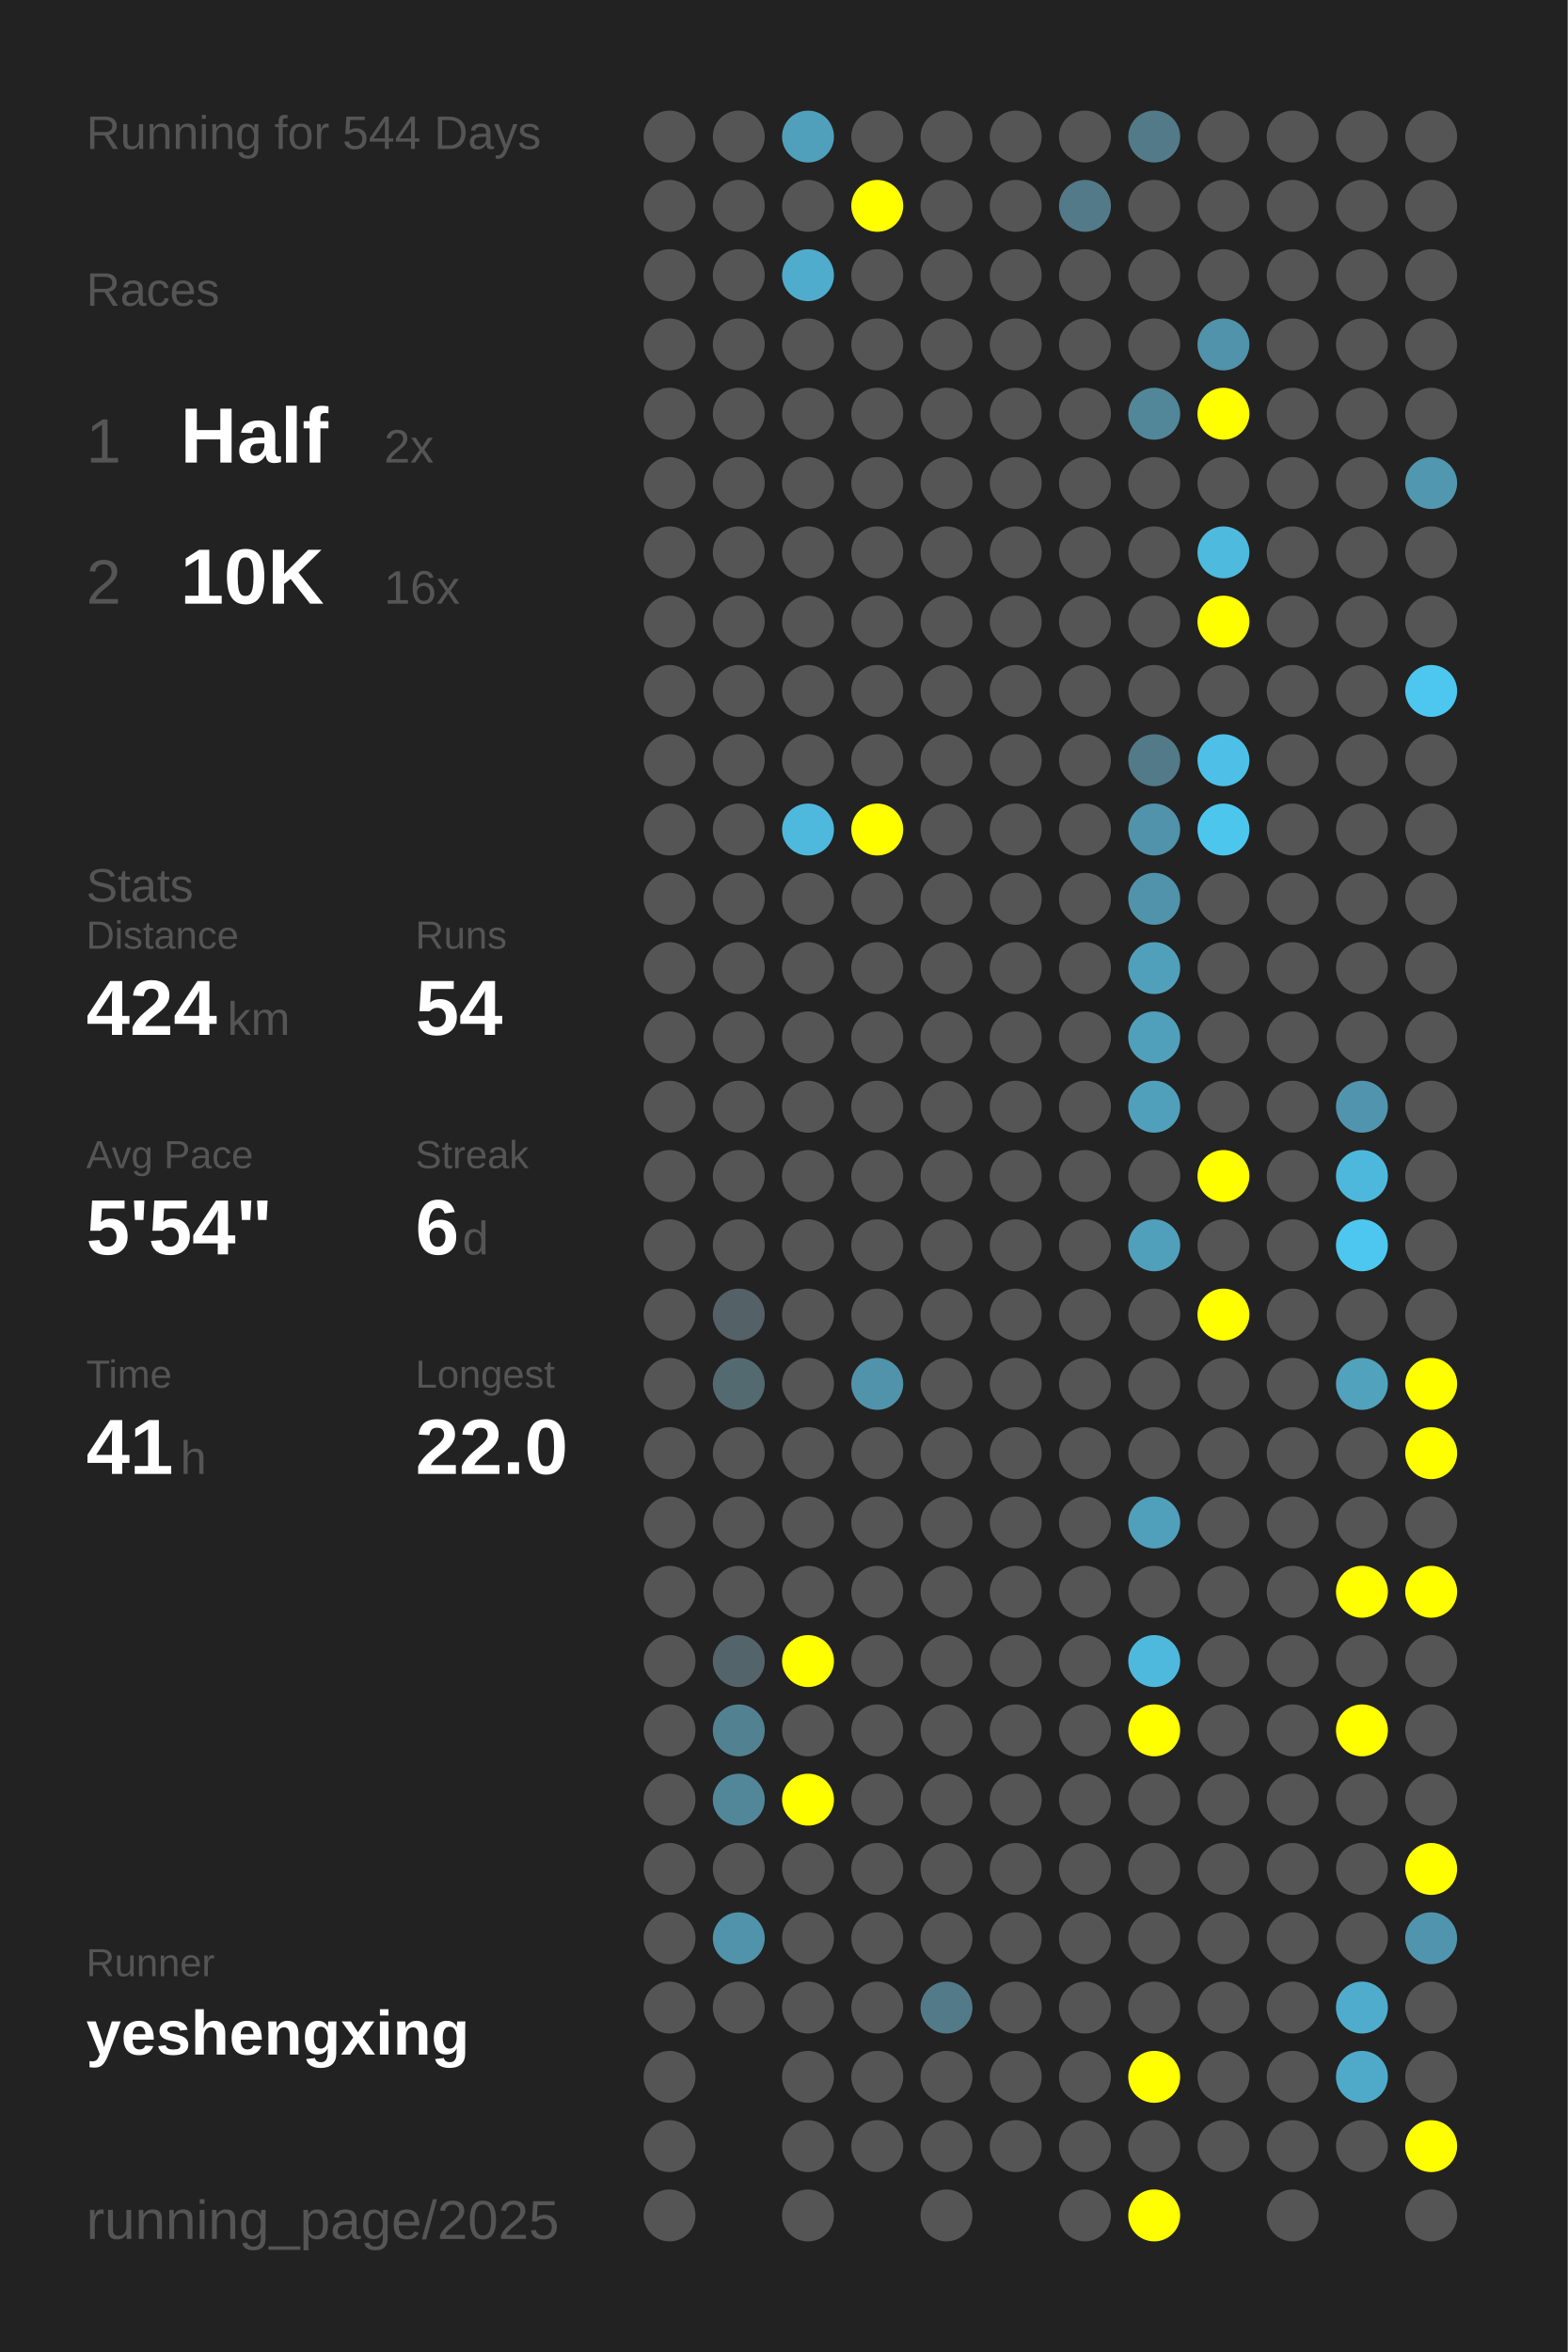
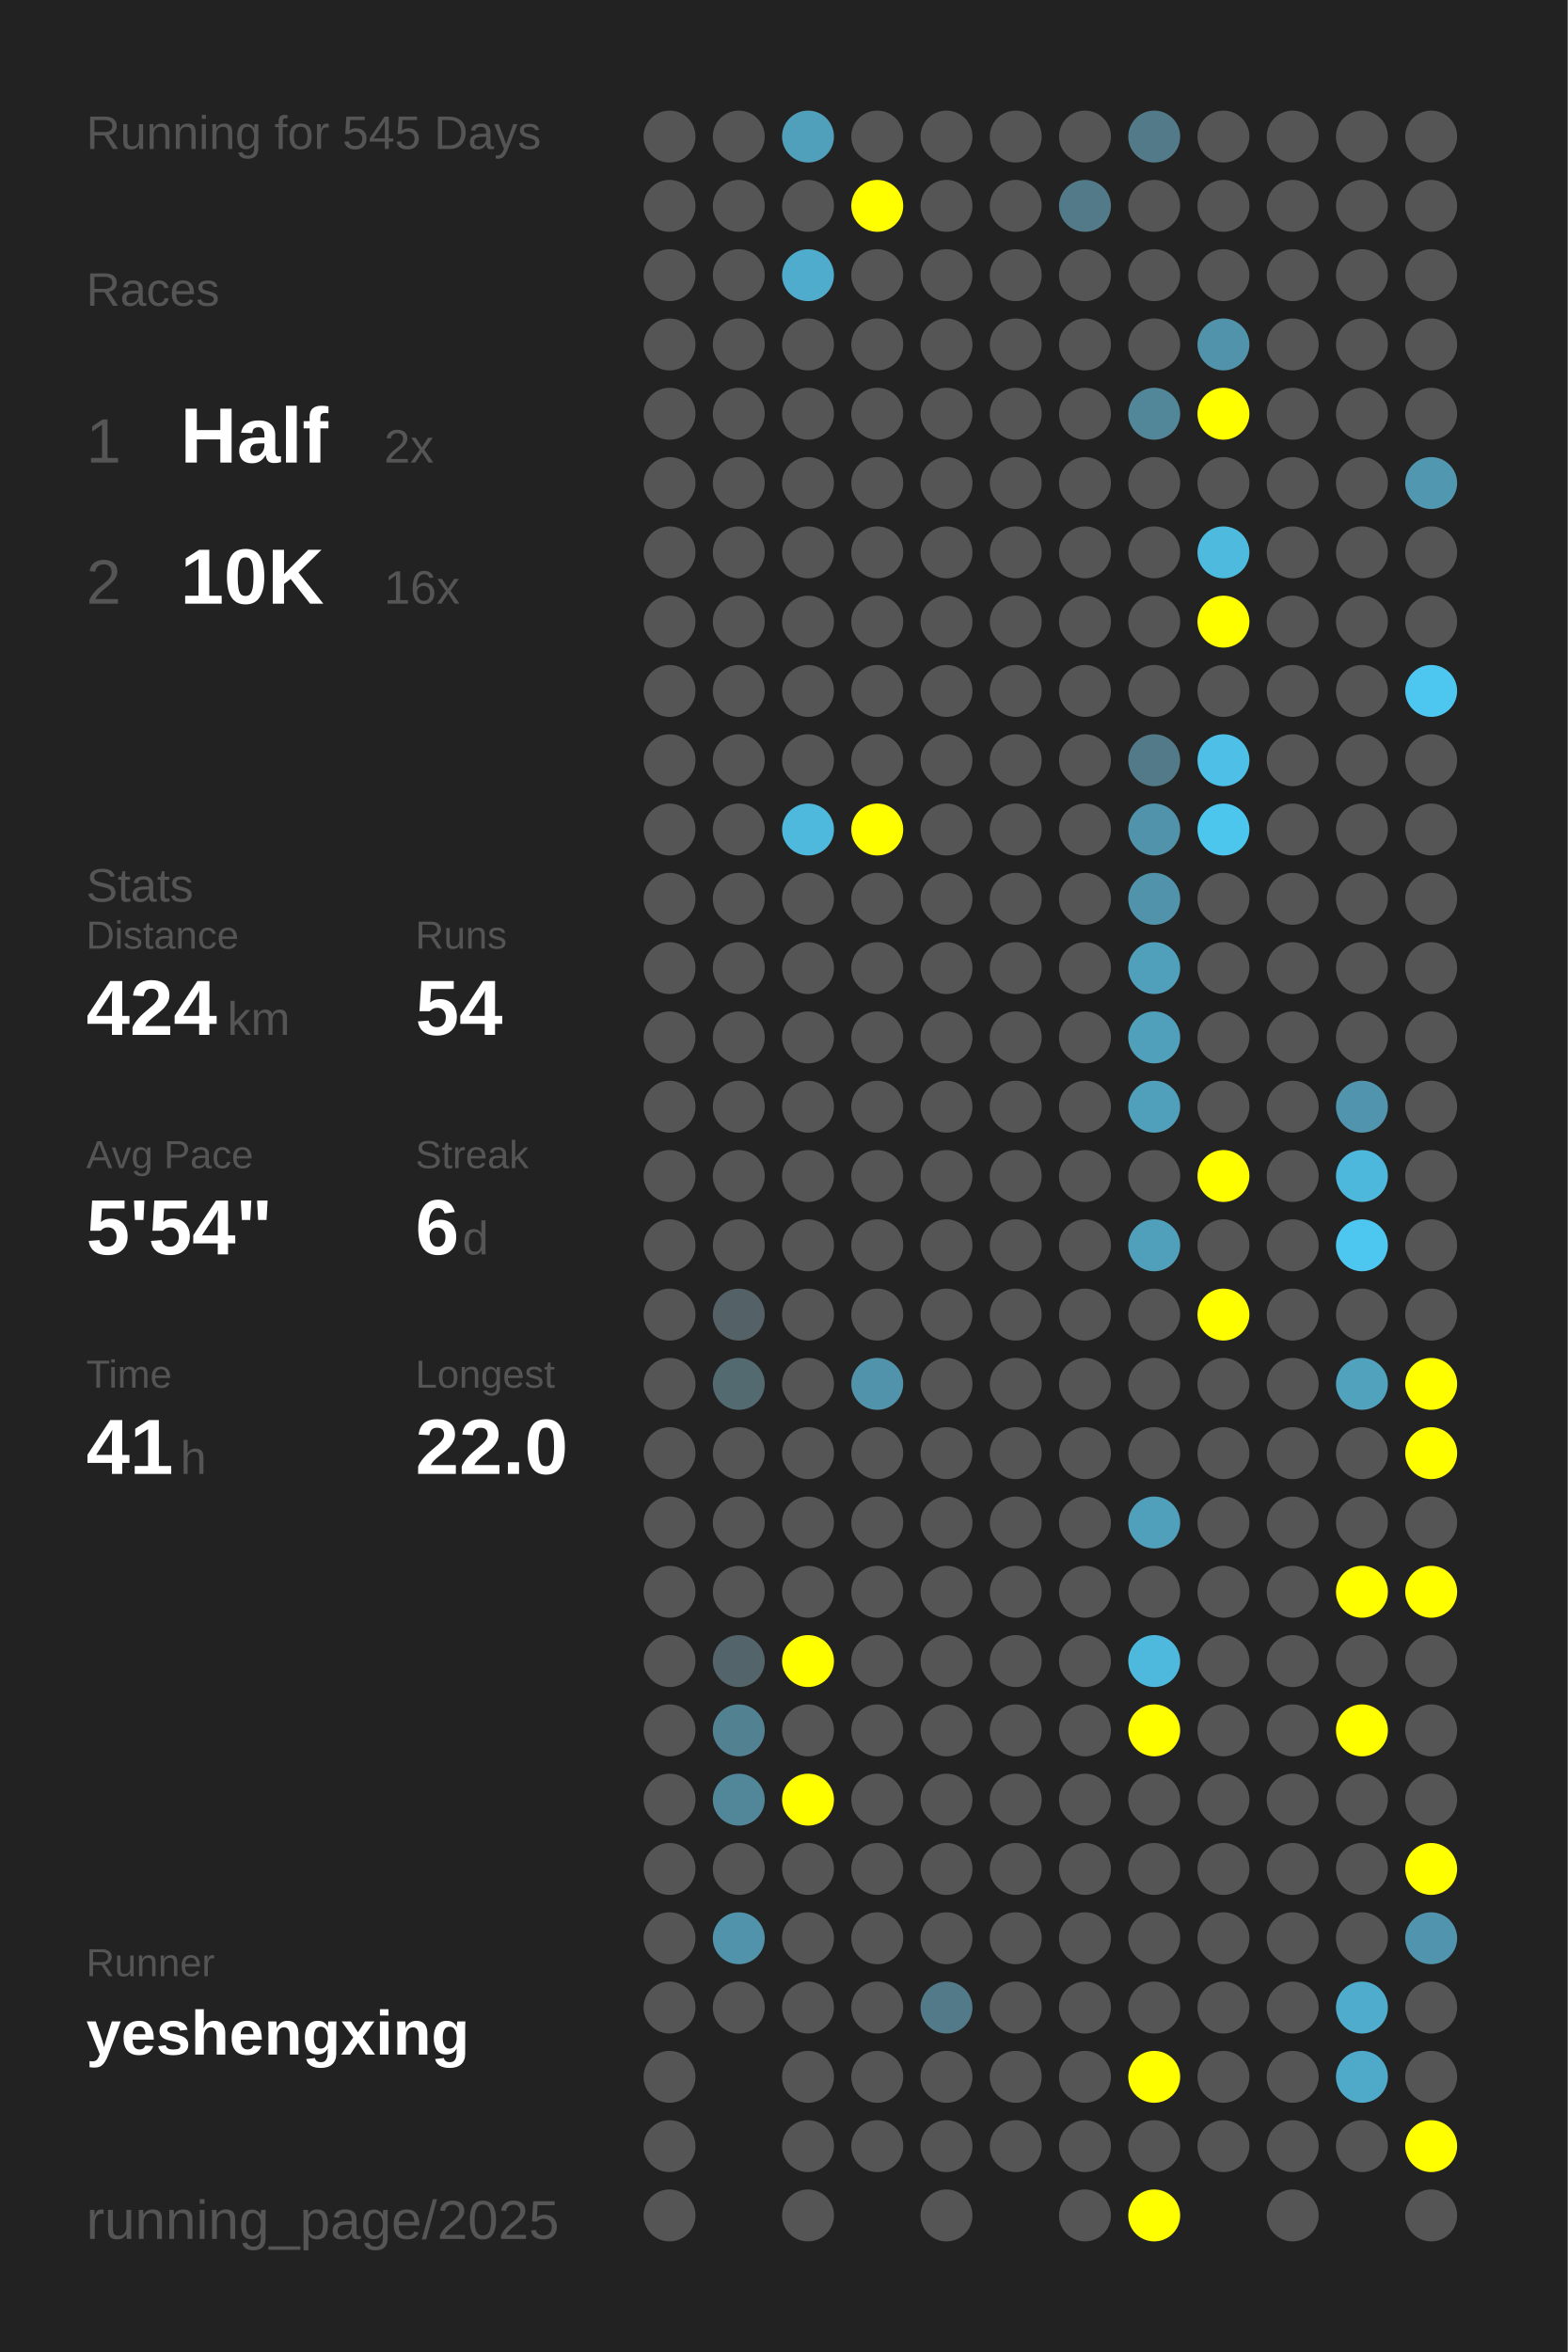
<svg xmlns="http://www.w3.org/2000/svg" baseProfile="full" height="300mm" version="1.1" viewBox="0,0,200,300" width="200mm">
  <defs />
  <rect fill="#222222" height="300" width="200" x="0" y="0" />
-   <text fill="#555555" style="font-size:6px; font-family:Arial;" x="11" y="19">Running for 544 Days</text>
+   <text fill="#555555" style="font-size:6px; font-family:Arial;" x="11" y="19">Running for 545 Days</text>
  <text fill="#555555" style="font-size:6px; font-family:Arial;" x="11" y="39">Races</text>
  <text fill="#555555" style="font-size:8px; font-family:Arial;" x="11" y="59">1</text>
  <text fill="#FFFFFF" style="font-size:10px; font-family:Arial; font-weight:bold;" x="23" y="59">Half</text>
  <text fill="#555555" style="font-size:6px; font-family:Arial;" x="49" y="59">2x</text>
  <text fill="#555555" style="font-size:8px; font-family:Arial;" x="11" y="77">2</text>
  <text fill="#FFFFFF" style="font-size:10px; font-family:Arial; font-weight:bold;" x="23" y="77">10K</text>
  <text fill="#555555" style="font-size:6px; font-family:Arial;" x="49" y="77">16x</text>
  <text fill="#555555" style="font-size:6px; font-family:Arial;" x="11" y="115">Stats</text>
  <text fill="#555555" style="font-size:5px; font-family:Arial;" x="11" y="121">Distance</text>
  <text fill="#FFFFFF" style="font-size:10px; font-family:Arial; font-weight:bold;" x="11" y="132">424</text>
  <text fill="#555555" style="font-size:6px; font-family:Arial;" x="29" y="132">km</text>
  <text fill="#555555" style="font-size:5px; font-family:Arial;" x="53" y="121">Runs</text>
  <text fill="#FFFFFF" style="font-size:10px; font-family:Arial; font-weight:bold;" x="53" y="132">54</text>
  <text fill="#555555" style="font-size:5px; font-family:Arial;" x="11" y="149">Avg Pace</text>
  <text fill="#FFFFFF" style="font-size:10px; font-family:Arial; font-weight:bold;" x="11" y="160">5'54"</text>
  <text fill="#555555" style="font-size:5px; font-family:Arial;" x="53" y="149">Streak</text>
  <text fill="#FFFFFF" style="font-size:10px; font-family:Arial; font-weight:bold;" x="53" y="160">6</text>
  <text fill="#555555" style="font-size:6px; font-family:Arial;" x="59" y="160">d</text>
  <text fill="#555555" style="font-size:5px; font-family:Arial;" x="11" y="177">Time</text>
  <text fill="#FFFFFF" style="font-size:10px; font-family:Arial; font-weight:bold;" x="11" y="188">41</text>
  <text fill="#555555" style="font-size:6px; font-family:Arial;" x="23" y="188">h</text>
  <text fill="#555555" style="font-size:5px; font-family:Arial;" x="53" y="177">Longest</text>
  <text fill="#FFFFFF" style="font-size:10px; font-family:Arial; font-weight:bold;" x="53" y="188">22.0</text>
  <text fill="#555555" style="font-size:5px; font-family:Arial;" x="11" y="252.065">Runner</text>
  <text fill="#FFFFFF" style="font-size:8px; font-family:Arial; font-weight:bold;" x="11" y="262.065">yeshengxing</text>
  <text fill="#555555" style="font-size:7px; font-family:Arial;" x="11" y="285.581">running_page/2025</text>
  <circle cx="85.417" cy="17.419" fill="#555555" r="3.312" />
  <circle cx="85.417" cy="26.258" fill="#555555" r="3.312" />
  <circle cx="85.417" cy="35.097" fill="#555555" r="3.312" />
  <circle cx="85.417" cy="43.935" fill="#555555" r="3.312" />
  <circle cx="85.417" cy="52.774" fill="#555555" r="3.312" />
  <circle cx="85.417" cy="61.613" fill="#555555" r="3.312" />
  <circle cx="85.417" cy="70.452" fill="#555555" r="3.312" />
  <circle cx="85.417" cy="79.29" fill="#555555" r="3.312" />
  <circle cx="85.417" cy="88.129" fill="#555555" r="3.312" />
  <circle cx="85.417" cy="96.968" fill="#555555" r="3.312" />
  <circle cx="85.417" cy="105.806" fill="#555555" r="3.312" />
  <circle cx="85.417" cy="114.645" fill="#555555" r="3.312" />
  <circle cx="85.417" cy="123.484" fill="#555555" r="3.312" />
  <circle cx="85.417" cy="132.323" fill="#555555" r="3.312" />
  <circle cx="85.417" cy="141.161" fill="#555555" r="3.312" />
  <circle cx="85.417" cy="150" fill="#555555" r="3.312" />
  <circle cx="85.417" cy="158.839" fill="#555555" r="3.312" />
  <circle cx="85.417" cy="167.677" fill="#555555" r="3.312" />
  <circle cx="85.417" cy="176.516" fill="#555555" r="3.312" />
  <circle cx="85.417" cy="185.355" fill="#555555" r="3.312" />
  <circle cx="85.417" cy="194.194" fill="#555555" r="3.312" />
  <circle cx="85.417" cy="203.032" fill="#555555" r="3.312" />
  <circle cx="85.417" cy="211.871" fill="#555555" r="3.312" />
  <circle cx="85.417" cy="220.71" fill="#555555" r="3.312" />
  <circle cx="85.417" cy="229.548" fill="#555555" r="3.312" />
  <circle cx="85.417" cy="238.387" fill="#555555" r="3.312" />
  <circle cx="85.417" cy="247.226" fill="#555555" r="3.312" />
  <circle cx="85.417" cy="256.065" fill="#555555" r="3.312" />
  <circle cx="85.417" cy="264.903" fill="#555555" r="3.312" />
  <circle cx="85.417" cy="273.742" fill="#555555" r="3.312" />
  <circle cx="85.417" cy="282.581" fill="#555555" r="3.312" />
  <circle cx="94.25" cy="17.419" fill="#555555" r="3.312" />
  <circle cx="94.25" cy="26.258" fill="#555555" r="3.312" />
  <circle cx="94.25" cy="35.097" fill="#555555" r="3.312" />
  <circle cx="94.25" cy="43.935" fill="#555555" r="3.312" />
  <circle cx="94.25" cy="52.774" fill="#555555" r="3.312" />
  <circle cx="94.25" cy="61.613" fill="#555555" r="3.312" />
  <circle cx="94.25" cy="70.452" fill="#555555" r="3.312" />
  <circle cx="94.25" cy="79.29" fill="#555555" r="3.312" />
  <circle cx="94.25" cy="88.129" fill="#555555" r="3.312" />
  <circle cx="94.25" cy="96.968" fill="#555555" r="3.312" />
  <circle cx="94.25" cy="105.806" fill="#555555" r="3.312" />
  <circle cx="94.25" cy="114.645" fill="#555555" r="3.312" />
  <circle cx="94.25" cy="123.484" fill="#555555" r="3.312" />
  <circle cx="94.25" cy="132.323" fill="#555555" r="3.312" />
  <circle cx="94.25" cy="141.161" fill="#555555" r="3.312" />
  <circle cx="94.25" cy="150" fill="#555555" r="3.312" />
  <circle cx="94.25" cy="158.839" fill="#555555" r="3.312" />
  <circle cx="94.25" cy="167.677" fill="#546166" r="3.312" />
  <circle cx="94.25" cy="176.516" fill="#536a71" r="3.312" />
  <circle cx="94.25" cy="185.355" fill="#555555" r="3.312" />
  <circle cx="94.25" cy="194.194" fill="#555555" r="3.312" />
  <circle cx="94.25" cy="203.032" fill="#555555" r="3.312" />
  <circle cx="94.25" cy="211.871" fill="#53656b" r="3.312" />
  <circle cx="94.25" cy="220.71" fill="#528292" r="3.312" />
  <circle cx="94.25" cy="229.548" fill="#518799" r="3.312" />
  <circle cx="94.25" cy="238.387" fill="#555555" r="3.312" />
  <circle cx="94.25" cy="247.226" fill="#5093aa" r="3.312" />
  <circle cx="94.25" cy="256.065" fill="#555555" r="3.312" />
  <circle cx="103.083" cy="17.419" fill="#50a0bb" r="3.312" />
  <circle cx="103.083" cy="26.258" fill="#555555" r="3.312" />
  <circle cx="103.083" cy="35.097" fill="#4faccc" r="3.312" />
  <circle cx="103.083" cy="43.935" fill="#555555" r="3.312" />
  <circle cx="103.083" cy="52.774" fill="#555555" r="3.312" />
  <circle cx="103.083" cy="61.613" fill="#555555" r="3.312" />
  <circle cx="103.083" cy="70.452" fill="#555555" r="3.312" />
  <circle cx="103.083" cy="79.29" fill="#555555" r="3.312" />
  <circle cx="103.083" cy="88.129" fill="#555555" r="3.312" />
  <circle cx="103.083" cy="96.968" fill="#555555" r="3.312" />
  <circle cx="103.083" cy="105.806" fill="#4eb9dd" r="3.312" />
  <circle cx="103.083" cy="114.645" fill="#555555" r="3.312" />
  <circle cx="103.083" cy="123.484" fill="#555555" r="3.312" />
  <circle cx="103.083" cy="132.323" fill="#555555" r="3.312" />
  <circle cx="103.083" cy="141.161" fill="#555555" r="3.312" />
  <circle cx="103.083" cy="150" fill="#555555" r="3.312" />
  <circle cx="103.083" cy="158.839" fill="#555555" r="3.312" />
  <circle cx="103.083" cy="167.677" fill="#555555" r="3.312" />
  <circle cx="103.083" cy="176.516" fill="#555555" r="3.312" />
  <circle cx="103.083" cy="185.355" fill="#555555" r="3.312" />
  <circle cx="103.083" cy="194.194" fill="#555555" r="3.312" />
  <circle cx="103.083" cy="203.032" fill="#555555" r="3.312" />
  <circle cx="103.083" cy="211.871" fill="#FFFF00" r="3.312" />
  <circle cx="103.083" cy="220.71" fill="#555555" r="3.312" />
  <circle cx="103.083" cy="229.548" fill="#FFFF00" r="3.312" />
  <circle cx="103.083" cy="238.387" fill="#555555" r="3.312" />
  <circle cx="103.083" cy="247.226" fill="#555555" r="3.312" />
  <circle cx="103.083" cy="256.065" fill="#555555" r="3.312" />
  <circle cx="103.083" cy="264.903" fill="#555555" r="3.312" />
  <circle cx="103.083" cy="273.742" fill="#555555" r="3.312" />
  <circle cx="103.083" cy="282.581" fill="#555555" r="3.312" />
  <circle cx="111.917" cy="17.419" fill="#555555" r="3.312" />
  <circle cx="111.917" cy="26.258" fill="#FFFF00" r="3.312" />
  <circle cx="111.917" cy="35.097" fill="#555555" r="3.312" />
  <circle cx="111.917" cy="43.935" fill="#555555" r="3.312" />
  <circle cx="111.917" cy="52.774" fill="#555555" r="3.312" />
  <circle cx="111.917" cy="61.613" fill="#555555" r="3.312" />
  <circle cx="111.917" cy="70.452" fill="#555555" r="3.312" />
  <circle cx="111.917" cy="79.29" fill="#555555" r="3.312" />
  <circle cx="111.917" cy="88.129" fill="#555555" r="3.312" />
  <circle cx="111.917" cy="96.968" fill="#555555" r="3.312" />
  <circle cx="111.917" cy="105.806" fill="#FFFF00" r="3.312" />
  <circle cx="111.917" cy="114.645" fill="#555555" r="3.312" />
  <circle cx="111.917" cy="123.484" fill="#555555" r="3.312" />
  <circle cx="111.917" cy="132.323" fill="#555555" r="3.312" />
  <circle cx="111.917" cy="141.161" fill="#555555" r="3.312" />
  <circle cx="111.917" cy="150" fill="#555555" r="3.312" />
  <circle cx="111.917" cy="158.839" fill="#555555" r="3.312" />
  <circle cx="111.917" cy="167.677" fill="#555555" r="3.312" />
  <circle cx="111.917" cy="176.516" fill="#5093aa" r="3.312" />
  <circle cx="111.917" cy="185.355" fill="#555555" r="3.312" />
  <circle cx="111.917" cy="194.194" fill="#555555" r="3.312" />
  <circle cx="111.917" cy="203.032" fill="#555555" r="3.312" />
  <circle cx="111.917" cy="211.871" fill="#555555" r="3.312" />
  <circle cx="111.917" cy="220.71" fill="#555555" r="3.312" />
  <circle cx="111.917" cy="229.548" fill="#555555" r="3.312" />
  <circle cx="111.917" cy="238.387" fill="#555555" r="3.312" />
  <circle cx="111.917" cy="247.226" fill="#555555" r="3.312" />
  <circle cx="111.917" cy="256.065" fill="#555555" r="3.312" />
  <circle cx="111.917" cy="264.903" fill="#555555" r="3.312" />
  <circle cx="111.917" cy="273.742" fill="#555555" r="3.312" />
  <circle cx="120.75" cy="17.419" fill="#555555" r="3.312" />
  <circle cx="120.75" cy="26.258" fill="#555555" r="3.312" />
  <circle cx="120.75" cy="35.097" fill="#555555" r="3.312" />
  <circle cx="120.75" cy="43.935" fill="#555555" r="3.312" />
  <circle cx="120.75" cy="52.774" fill="#555555" r="3.312" />
  <circle cx="120.75" cy="61.613" fill="#555555" r="3.312" />
  <circle cx="120.75" cy="70.452" fill="#555555" r="3.312" />
  <circle cx="120.75" cy="79.29" fill="#555555" r="3.312" />
  <circle cx="120.75" cy="88.129" fill="#555555" r="3.312" />
  <circle cx="120.75" cy="96.968" fill="#555555" r="3.312" />
  <circle cx="120.75" cy="105.806" fill="#555555" r="3.312" />
  <circle cx="120.75" cy="114.645" fill="#555555" r="3.312" />
  <circle cx="120.75" cy="123.484" fill="#555555" r="3.312" />
  <circle cx="120.75" cy="132.323" fill="#555555" r="3.312" />
  <circle cx="120.75" cy="141.161" fill="#555555" r="3.312" />
  <circle cx="120.75" cy="150" fill="#555555" r="3.312" />
  <circle cx="120.75" cy="158.839" fill="#555555" r="3.312" />
  <circle cx="120.75" cy="167.677" fill="#555555" r="3.312" />
  <circle cx="120.75" cy="176.516" fill="#555555" r="3.312" />
  <circle cx="120.75" cy="185.355" fill="#555555" r="3.312" />
  <circle cx="120.75" cy="194.194" fill="#555555" r="3.312" />
  <circle cx="120.75" cy="203.032" fill="#555555" r="3.312" />
  <circle cx="120.75" cy="211.871" fill="#555555" r="3.312" />
  <circle cx="120.75" cy="220.71" fill="#555555" r="3.312" />
  <circle cx="120.75" cy="229.548" fill="#555555" r="3.312" />
  <circle cx="120.75" cy="238.387" fill="#555555" r="3.312" />
  <circle cx="120.75" cy="247.226" fill="#555555" r="3.312" />
  <circle cx="120.75" cy="256.065" fill="#527a88" r="3.312" />
  <circle cx="120.75" cy="264.903" fill="#555555" r="3.312" />
  <circle cx="120.75" cy="273.742" fill="#555555" r="3.312" />
  <circle cx="120.75" cy="282.581" fill="#555555" r="3.312" />
  <circle cx="129.583" cy="17.419" fill="#555555" r="3.312" />
  <circle cx="129.583" cy="26.258" fill="#555555" r="3.312" />
  <circle cx="129.583" cy="35.097" fill="#555555" r="3.312" />
  <circle cx="129.583" cy="43.935" fill="#555555" r="3.312" />
  <circle cx="129.583" cy="52.774" fill="#555555" r="3.312" />
  <circle cx="129.583" cy="61.613" fill="#555555" r="3.312" />
  <circle cx="129.583" cy="70.452" fill="#555555" r="3.312" />
  <circle cx="129.583" cy="79.29" fill="#555555" r="3.312" />
  <circle cx="129.583" cy="88.129" fill="#555555" r="3.312" />
  <circle cx="129.583" cy="96.968" fill="#555555" r="3.312" />
  <circle cx="129.583" cy="105.806" fill="#555555" r="3.312" />
  <circle cx="129.583" cy="114.645" fill="#555555" r="3.312" />
  <circle cx="129.583" cy="123.484" fill="#555555" r="3.312" />
  <circle cx="129.583" cy="132.323" fill="#555555" r="3.312" />
  <circle cx="129.583" cy="141.161" fill="#555555" r="3.312" />
  <circle cx="129.583" cy="150" fill="#555555" r="3.312" />
  <circle cx="129.583" cy="158.839" fill="#555555" r="3.312" />
  <circle cx="129.583" cy="167.677" fill="#555555" r="3.312" />
  <circle cx="129.583" cy="176.516" fill="#555555" r="3.312" />
  <circle cx="129.583" cy="185.355" fill="#555555" r="3.312" />
  <circle cx="129.583" cy="194.194" fill="#555555" r="3.312" />
  <circle cx="129.583" cy="203.032" fill="#555555" r="3.312" />
  <circle cx="129.583" cy="211.871" fill="#555555" r="3.312" />
  <circle cx="129.583" cy="220.71" fill="#555555" r="3.312" />
  <circle cx="129.583" cy="229.548" fill="#555555" r="3.312" />
  <circle cx="129.583" cy="238.387" fill="#555555" r="3.312" />
  <circle cx="129.583" cy="247.226" fill="#555555" r="3.312" />
  <circle cx="129.583" cy="256.065" fill="#555555" r="3.312" />
  <circle cx="129.583" cy="264.903" fill="#555555" r="3.312" />
  <circle cx="129.583" cy="273.742" fill="#555555" r="3.312" />
  <circle cx="138.417" cy="17.419" fill="#555555" r="3.312" />
  <circle cx="138.417" cy="26.258" fill="#527a88" r="3.312" />
  <circle cx="138.417" cy="35.097" fill="#555555" r="3.312" />
  <circle cx="138.417" cy="43.935" fill="#555555" r="3.312" />
  <circle cx="138.417" cy="52.774" fill="#555555" r="3.312" />
  <circle cx="138.417" cy="61.613" fill="#555555" r="3.312" />
  <circle cx="138.417" cy="70.452" fill="#555555" r="3.312" />
  <circle cx="138.417" cy="79.29" fill="#555555" r="3.312" />
  <circle cx="138.417" cy="88.129" fill="#555555" r="3.312" />
  <circle cx="138.417" cy="96.968" fill="#555555" r="3.312" />
  <circle cx="138.417" cy="105.806" fill="#555555" r="3.312" />
  <circle cx="138.417" cy="114.645" fill="#555555" r="3.312" />
  <circle cx="138.417" cy="123.484" fill="#555555" r="3.312" />
  <circle cx="138.417" cy="132.323" fill="#555555" r="3.312" />
  <circle cx="138.417" cy="141.161" fill="#555555" r="3.312" />
  <circle cx="138.417" cy="150" fill="#555555" r="3.312" />
  <circle cx="138.417" cy="158.839" fill="#555555" r="3.312" />
  <circle cx="138.417" cy="167.677" fill="#555555" r="3.312" />
  <circle cx="138.417" cy="176.516" fill="#555555" r="3.312" />
  <circle cx="138.417" cy="185.355" fill="#555555" r="3.312" />
  <circle cx="138.417" cy="194.194" fill="#555555" r="3.312" />
  <circle cx="138.417" cy="203.032" fill="#555555" r="3.312" />
  <circle cx="138.417" cy="211.871" fill="#555555" r="3.312" />
  <circle cx="138.417" cy="220.71" fill="#555555" r="3.312" />
  <circle cx="138.417" cy="229.548" fill="#555555" r="3.312" />
  <circle cx="138.417" cy="238.387" fill="#555555" r="3.312" />
  <circle cx="138.417" cy="247.226" fill="#555555" r="3.312" />
  <circle cx="138.417" cy="256.065" fill="#555555" r="3.312" />
  <circle cx="138.417" cy="264.903" fill="#555555" r="3.312" />
  <circle cx="138.417" cy="273.742" fill="#555555" r="3.312" />
  <circle cx="138.417" cy="282.581" fill="#555555" r="3.312" />
  <circle cx="147.25" cy="17.419" fill="#527a88" r="3.312" />
  <circle cx="147.25" cy="26.258" fill="#555555" r="3.312" />
  <circle cx="147.25" cy="35.097" fill="#555555" r="3.312" />
  <circle cx="147.25" cy="43.935" fill="#555555" r="3.312" />
  <circle cx="147.25" cy="52.774" fill="#518799" r="3.312" />
  <circle cx="147.25" cy="61.613" fill="#555555" r="3.312" />
  <circle cx="147.25" cy="70.452" fill="#555555" r="3.312" />
  <circle cx="147.25" cy="79.29" fill="#555555" r="3.312" />
  <circle cx="147.25" cy="88.129" fill="#555555" r="3.312" />
  <circle cx="147.25" cy="96.968" fill="#527a88" r="3.312" />
  <circle cx="147.25" cy="105.806" fill="#5093aa" r="3.312" />
  <circle cx="147.25" cy="114.645" fill="#5093aa" r="3.312" />
  <circle cx="147.25" cy="123.484" fill="#50a0bb" r="3.312" />
  <circle cx="147.25" cy="132.323" fill="#50a0bb" r="3.312" />
  <circle cx="147.25" cy="141.161" fill="#50a0bb" r="3.312" />
  <circle cx="147.25" cy="150" fill="#555555" r="3.312" />
  <circle cx="147.25" cy="158.839" fill="#50a0bb" r="3.312" />
  <circle cx="147.25" cy="167.677" fill="#555555" r="3.312" />
  <circle cx="147.25" cy="176.516" fill="#555555" r="3.312" />
  <circle cx="147.25" cy="185.355" fill="#555555" r="3.312" />
  <circle cx="147.25" cy="194.194" fill="#50a0bc" r="3.312" />
  <circle cx="147.25" cy="203.032" fill="#555555" r="3.312" />
  <circle cx="147.25" cy="211.871" fill="#4eb9dd" r="3.312" />
  <circle cx="147.25" cy="220.71" fill="#FFFF00" r="3.312" />
  <circle cx="147.25" cy="229.548" fill="#555555" r="3.312" />
  <circle cx="147.25" cy="238.387" fill="#555555" r="3.312" />
  <circle cx="147.25" cy="247.226" fill="#555555" r="3.312" />
  <circle cx="147.25" cy="256.065" fill="#555555" r="3.312" />
  <circle cx="147.25" cy="264.903" fill="#FFFF00" r="3.312" />
  <circle cx="147.25" cy="273.742" fill="#555555" r="3.312" />
  <circle cx="147.25" cy="282.581" fill="#FFFF00" r="3.312" />
  <circle cx="156.083" cy="17.419" fill="#555555" r="3.312" />
  <circle cx="156.083" cy="26.258" fill="#555555" r="3.312" />
  <circle cx="156.083" cy="35.097" fill="#555555" r="3.312" />
  <circle cx="156.083" cy="43.935" fill="#5093aa" r="3.312" />
  <circle cx="156.083" cy="52.774" fill="#FFFF00" r="3.312" />
  <circle cx="156.083" cy="61.613" fill="#555555" r="3.312" />
  <circle cx="156.083" cy="70.452" fill="#4ebade" r="3.312" />
  <circle cx="156.083" cy="79.29" fill="#FFFF00" r="3.312" />
  <circle cx="156.083" cy="88.129" fill="#555555" r="3.312" />
  <circle cx="156.083" cy="96.968" fill="#4ec0e7" r="3.312" />
  <circle cx="156.083" cy="105.806" fill="#4dc6ee" r="3.312" />
  <circle cx="156.083" cy="114.645" fill="#555555" r="3.312" />
  <circle cx="156.083" cy="123.484" fill="#555555" r="3.312" />
  <circle cx="156.083" cy="132.323" fill="#555555" r="3.312" />
  <circle cx="156.083" cy="141.161" fill="#555555" r="3.312" />
  <circle cx="156.083" cy="150" fill="#FFFF00" r="3.312" />
  <circle cx="156.083" cy="158.839" fill="#555555" r="3.312" />
  <circle cx="156.083" cy="167.677" fill="#FFFF00" r="3.312" />
  <circle cx="156.083" cy="176.516" fill="#555555" r="3.312" />
  <circle cx="156.083" cy="185.355" fill="#555555" r="3.312" />
  <circle cx="156.083" cy="194.194" fill="#555555" r="3.312" />
  <circle cx="156.083" cy="203.032" fill="#555555" r="3.312" />
  <circle cx="156.083" cy="211.871" fill="#555555" r="3.312" />
  <circle cx="156.083" cy="220.71" fill="#555555" r="3.312" />
  <circle cx="156.083" cy="229.548" fill="#555555" r="3.312" />
  <circle cx="156.083" cy="238.387" fill="#555555" r="3.312" />
  <circle cx="156.083" cy="247.226" fill="#555555" r="3.312" />
  <circle cx="156.083" cy="256.065" fill="#555555" r="3.312" />
  <circle cx="156.083" cy="264.903" fill="#555555" r="3.312" />
  <circle cx="156.083" cy="273.742" fill="#555555" r="3.312" />
  <circle cx="164.917" cy="17.419" fill="#555555" r="3.312" />
  <circle cx="164.917" cy="26.258" fill="#555555" r="3.312" />
  <circle cx="164.917" cy="35.097" fill="#555555" r="3.312" />
  <circle cx="164.917" cy="43.935" fill="#555555" r="3.312" />
  <circle cx="164.917" cy="52.774" fill="#555555" r="3.312" />
  <circle cx="164.917" cy="61.613" fill="#555555" r="3.312" />
  <circle cx="164.917" cy="70.452" fill="#555555" r="3.312" />
  <circle cx="164.917" cy="79.29" fill="#555555" r="3.312" />
  <circle cx="164.917" cy="88.129" fill="#555555" r="3.312" />
  <circle cx="164.917" cy="96.968" fill="#555555" r="3.312" />
  <circle cx="164.917" cy="105.806" fill="#555555" r="3.312" />
  <circle cx="164.917" cy="114.645" fill="#555555" r="3.312" />
  <circle cx="164.917" cy="123.484" fill="#555555" r="3.312" />
  <circle cx="164.917" cy="132.323" fill="#555555" r="3.312" />
  <circle cx="164.917" cy="141.161" fill="#555555" r="3.312" />
  <circle cx="164.917" cy="150" fill="#555555" r="3.312" />
  <circle cx="164.917" cy="158.839" fill="#555555" r="3.312" />
  <circle cx="164.917" cy="167.677" fill="#555555" r="3.312" />
  <circle cx="164.917" cy="176.516" fill="#555555" r="3.312" />
  <circle cx="164.917" cy="185.355" fill="#555555" r="3.312" />
  <circle cx="164.917" cy="194.194" fill="#555555" r="3.312" />
  <circle cx="164.917" cy="203.032" fill="#555555" r="3.312" />
  <circle cx="164.917" cy="211.871" fill="#555555" r="3.312" />
  <circle cx="164.917" cy="220.71" fill="#555555" r="3.312" />
  <circle cx="164.917" cy="229.548" fill="#555555" r="3.312" />
  <circle cx="164.917" cy="238.387" fill="#555555" r="3.312" />
  <circle cx="164.917" cy="247.226" fill="#555555" r="3.312" />
  <circle cx="164.917" cy="256.065" fill="#555555" r="3.312" />
  <circle cx="164.917" cy="264.903" fill="#555555" r="3.312" />
  <circle cx="164.917" cy="273.742" fill="#555555" r="3.312" />
  <circle cx="164.917" cy="282.581" fill="#555555" r="3.312" />
  <circle cx="173.75" cy="17.419" fill="#555555" r="3.312" />
  <circle cx="173.75" cy="26.258" fill="#555555" r="3.312" />
  <circle cx="173.75" cy="35.097" fill="#555555" r="3.312" />
  <circle cx="173.75" cy="43.935" fill="#555555" r="3.312" />
  <circle cx="173.75" cy="52.774" fill="#555555" r="3.312" />
  <circle cx="173.75" cy="61.613" fill="#555555" r="3.312" />
  <circle cx="173.75" cy="70.452" fill="#555555" r="3.312" />
  <circle cx="173.75" cy="79.29" fill="#555555" r="3.312" />
  <circle cx="173.75" cy="88.129" fill="#555555" r="3.312" />
  <circle cx="173.75" cy="96.968" fill="#555555" r="3.312" />
  <circle cx="173.75" cy="105.806" fill="#555555" r="3.312" />
  <circle cx="173.75" cy="114.645" fill="#555555" r="3.312" />
  <circle cx="173.75" cy="123.484" fill="#555555" r="3.312" />
  <circle cx="173.75" cy="132.323" fill="#555555" r="3.312" />
  <circle cx="173.75" cy="141.161" fill="#5095ad" r="3.312" />
  <circle cx="173.75" cy="150" fill="#4eb8dc" r="3.312" />
  <circle cx="173.75" cy="158.839" fill="#4dc7f0" r="3.312" />
  <circle cx="173.75" cy="167.677" fill="#555555" r="3.312" />
  <circle cx="173.75" cy="176.516" fill="#50a2bd" r="3.312" />
  <circle cx="173.75" cy="185.355" fill="#555555" r="3.312" />
  <circle cx="173.75" cy="194.194" fill="#555555" r="3.312" />
  <circle cx="173.75" cy="203.032" fill="#FFFF00" r="3.312" />
  <circle cx="173.75" cy="211.871" fill="#555555" r="3.312" />
  <circle cx="173.75" cy="220.71" fill="#FFFF00" r="3.312" />
  <circle cx="173.75" cy="229.548" fill="#555555" r="3.312" />
  <circle cx="173.75" cy="238.387" fill="#555555" r="3.312" />
  <circle cx="173.75" cy="247.226" fill="#555555" r="3.312" />
  <circle cx="173.75" cy="256.065" fill="#4faccc" r="3.312" />
  <circle cx="173.75" cy="264.903" fill="#4faac9" r="3.312" />
  <circle cx="173.75" cy="273.742" fill="#555555" r="3.312" />
  <circle cx="182.583" cy="17.419" fill="#555555" r="3.312" />
  <circle cx="182.583" cy="26.258" fill="#555555" r="3.312" />
  <circle cx="182.583" cy="35.097" fill="#555555" r="3.312" />
  <circle cx="182.583" cy="43.935" fill="#555555" r="3.312" />
  <circle cx="182.583" cy="52.774" fill="#555555" r="3.312" />
  <circle cx="182.583" cy="61.613" fill="#5097af" r="3.312" />
  <circle cx="182.583" cy="70.452" fill="#555555" r="3.312" />
  <circle cx="182.583" cy="79.29" fill="#555555" r="3.312" />
  <circle cx="182.583" cy="88.129" fill="#4dc7f0" r="3.312" />
  <circle cx="182.583" cy="96.968" fill="#555555" r="3.312" />
  <circle cx="182.583" cy="105.806" fill="#555555" r="3.312" />
  <circle cx="182.583" cy="114.645" fill="#555555" r="3.312" />
  <circle cx="182.583" cy="123.484" fill="#555555" r="3.312" />
  <circle cx="182.583" cy="132.323" fill="#555555" r="3.312" />
  <circle cx="182.583" cy="141.161" fill="#555555" r="3.312" />
  <circle cx="182.583" cy="150" fill="#555555" r="3.312" />
  <circle cx="182.583" cy="158.839" fill="#555555" r="3.312" />
  <circle cx="182.583" cy="167.677" fill="#555555" r="3.312" />
  <circle cx="182.583" cy="176.516" fill="#FFFF00" r="3.312" />
  <circle cx="182.583" cy="185.355" fill="#FFFF00" r="3.312" />
  <circle cx="182.583" cy="194.194" fill="#555555" r="3.312" />
  <circle cx="182.583" cy="203.032" fill="#FFFF00" r="3.312" />
  <circle cx="182.583" cy="211.871" fill="#555555" r="3.312" />
  <circle cx="182.583" cy="220.71" fill="#555555" r="3.312" />
  <circle cx="182.583" cy="229.548" fill="#555555" r="3.312" />
  <circle cx="182.583" cy="238.387" fill="#FFFF00" r="3.312" />
  <circle cx="182.583" cy="247.226" fill="#5095ad" r="3.312" />
  <circle cx="182.583" cy="256.065" fill="#555555" r="3.312" />
  <circle cx="182.583" cy="264.903" fill="#555555" r="3.312" />
  <circle cx="182.583" cy="273.742" fill="#FFFF00" r="3.312" />
  <circle cx="182.583" cy="282.581" fill="#555555" r="3.312" />
</svg>
